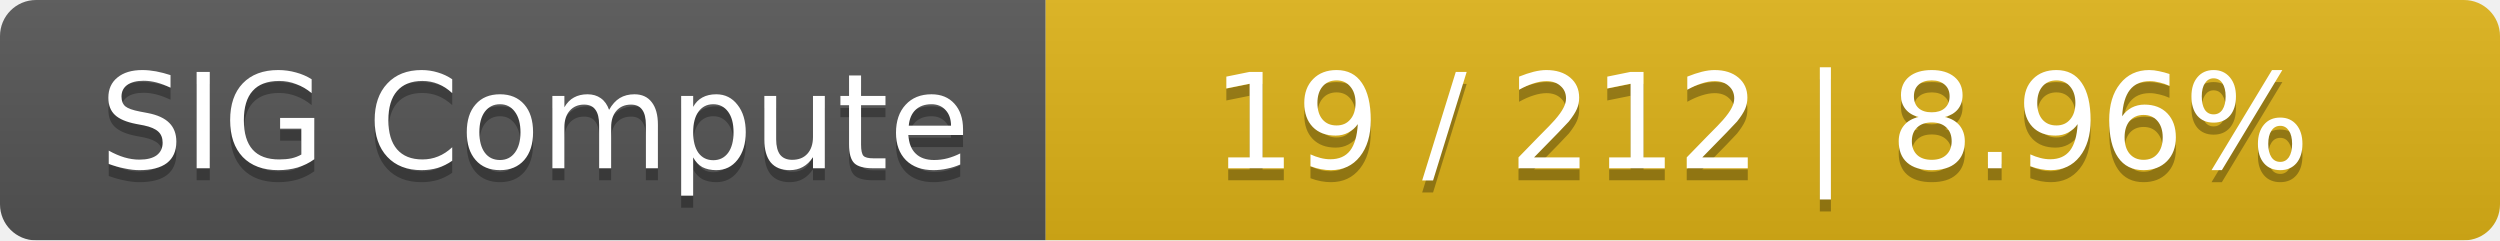
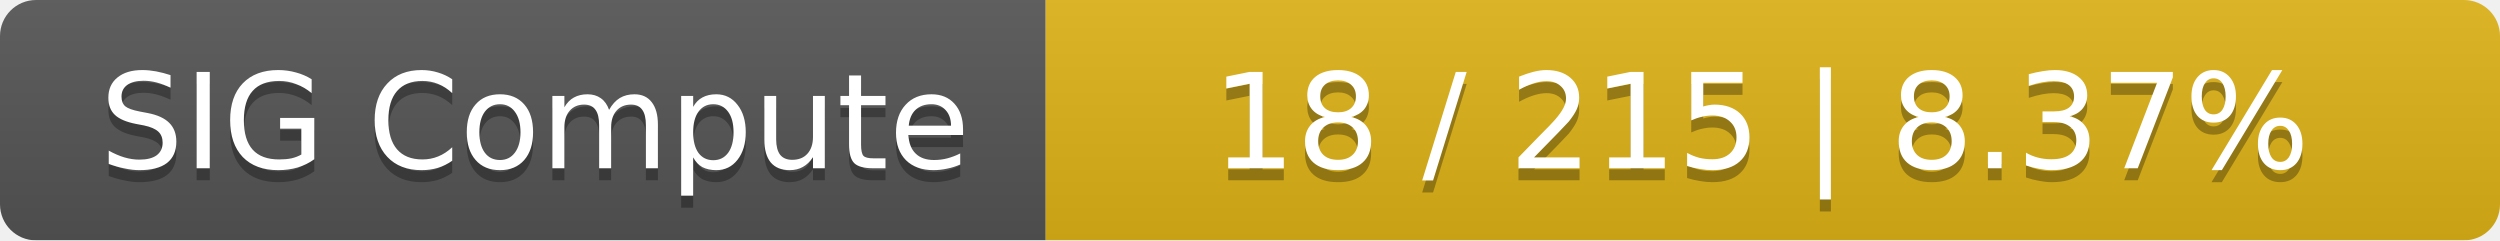
<svg xmlns="http://www.w3.org/2000/svg" width="208" height="20">
  <linearGradient id="smooth" x2="0" y2="100%">
    <stop offset="0" stop-color="#bbb" stop-opacity=".1" />
    <stop offset="1" stop-opacity=".1" />
  </linearGradient>
  <mask id="round">
    <rect width="208" height="20" rx="3" fill="#fff" />
  </mask>
  <g mask="url(#round)">
    <rect width="87" height="20" fill="#555" />
    <rect x="87" width="121" height="20" fill="#dfb317" />
    <rect width="208" height="20" fill="url(#smooth)" />
  </g>
  <g fill="#fff" text-anchor="middle" font-family="DejaVu Sans,Verdana,Geneva,sans-serif" font-size="11">
    <text x="44.5" y="15" fill="#010101" fill-opacity=".3">SIG Compute</text>
    <text x="44.5" y="14">SIG Compute</text>
-     <text x="146.5" y="15" fill="#010101" fill-opacity=".3">19 / 212    |    8.96%</text>
-     <text x="146.5" y="14">19 / 212    |    8.96%</text>
+     <text x="146.5" y="15" fill="#010101" fill-opacity=".3">18 / 215    |    8.37%</text>
+     <text x="146.5" y="14">18 / 215    |    8.37%</text>
  </g>
</svg>
